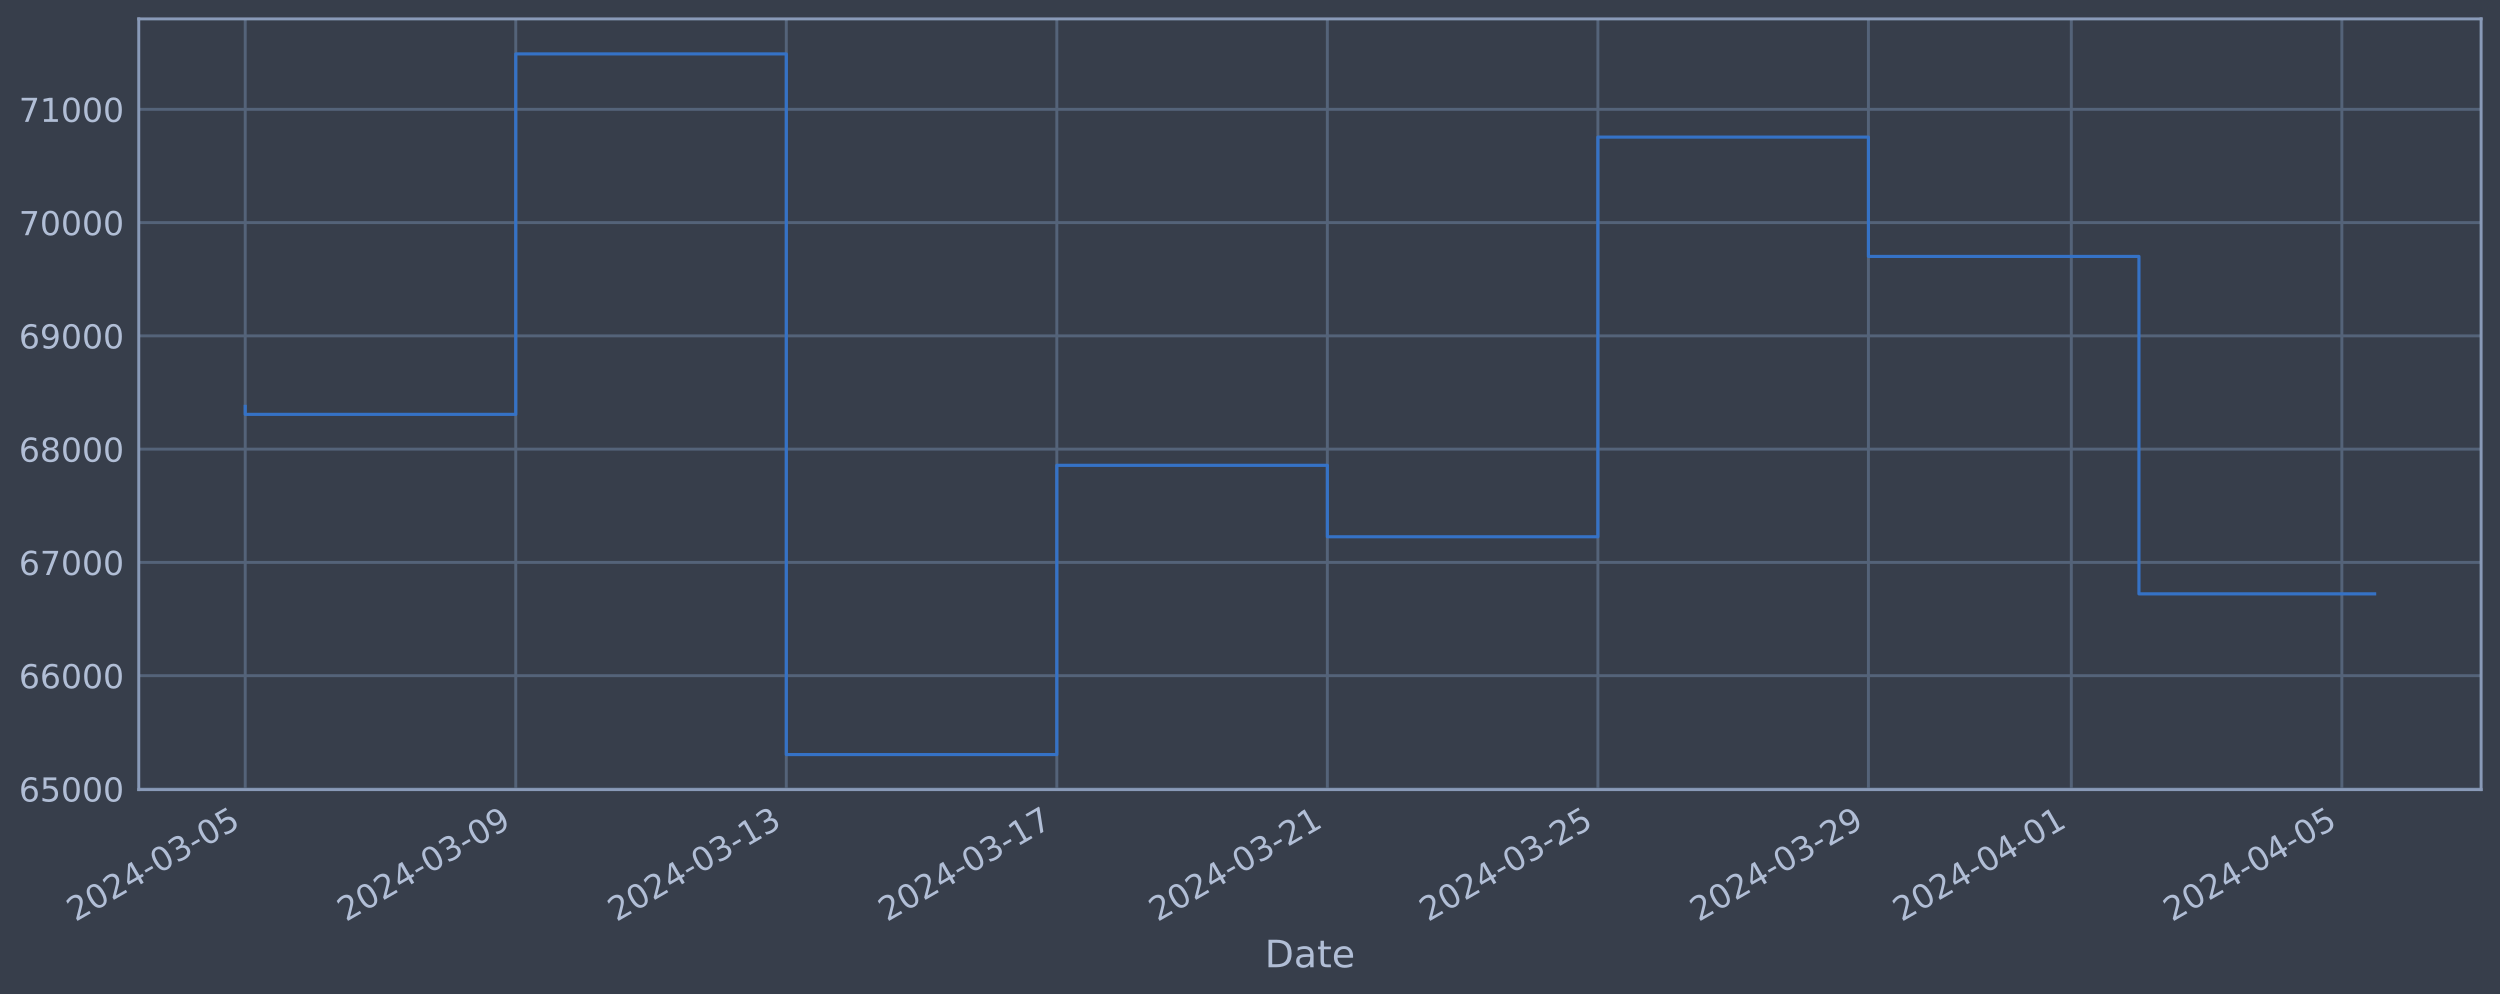
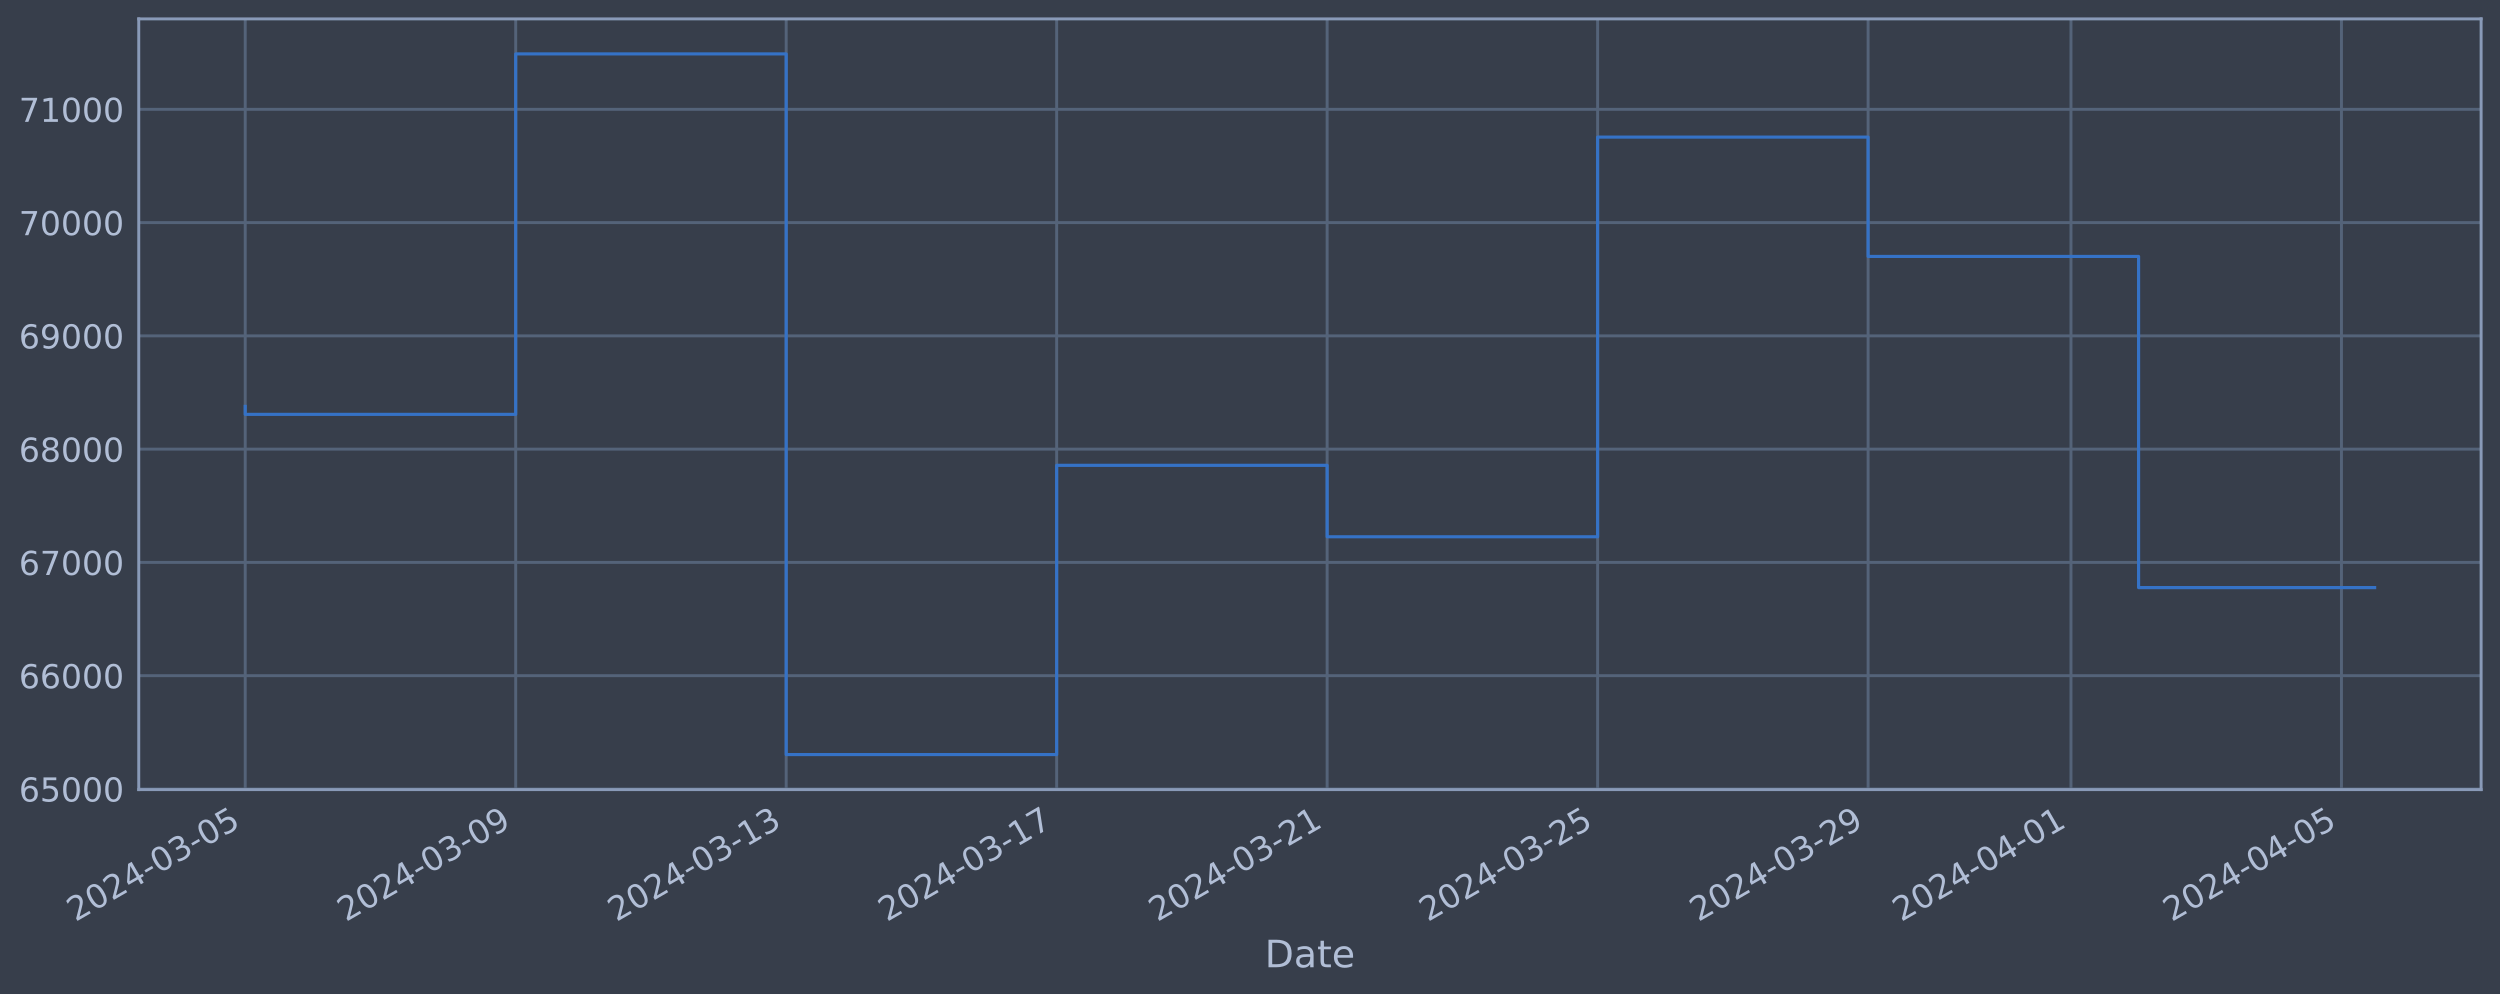
<svg xmlns="http://www.w3.org/2000/svg" xmlns:xlink="http://www.w3.org/1999/xlink" width="952.884pt" height="378.87pt" viewBox="0 0 952.884 378.87" version="1.1">
  <defs>
    <style type="text/css">*{stroke-linejoin: round; stroke-linecap: butt}</style>
  </defs>
  <g id="figure_1">
    <g id="patch_1">
      <path d="M 0 378.87  L 952.884 378.87  L 952.884 0  L 0 0  z " style="fill: #373e4b" />
    </g>
    <g id="axes_1">
      <g id="patch_2">
        <path d="M 52.884 300.96  L 945.684 300.96  L 945.684 7.2  L 52.884 7.2  z " style="fill: #373e4b" />
      </g>
      <g id="matplotlib.axis_1">
        <g id="xtick_1">
          <g id="line2d_1">
-             <path d="M 93.466 300.96  L 93.466 7.2  " clip-path="url(#pf019fd8943)" style="fill: none; stroke: #546379; stroke-width: 1.12; stroke-linecap: square" />
+             <path d="M 93.466 300.96  L 93.466 7.2  " clip-path="url(#pc05e5ec681)" style="fill: none; stroke: #546379; stroke-width: 1.12; stroke-linecap: square" />
          </g>
          <g id="line2d_2" />
          <g id="text_1">
            <g style="fill: #b1bed6" transform="translate(28.74006 351.4642) rotate(-30) scale(0.126 -0.126)">
              <defs>
                <path id="DejaVuSans-32" d="M 1228 531  L 3431 531  L 3431 0  L 469 0  L 469 531  Q 828 903 1448 1529  Q 2069 2156 2228 2338  Q 2531 2678 2651 2914  Q 2772 3150 2772 3378  Q 2772 3750 2511 3984  Q 2250 4219 1831 4219  Q 1534 4219 1204 4116  Q 875 4013 500 3803  L 500 4441  Q 881 4594 1212 4672  Q 1544 4750 1819 4750  Q 2544 4750 2975 4387  Q 3406 4025 3406 3419  Q 3406 3131 3298 2873  Q 3191 2616 2906 2266  Q 2828 2175 2409 1742  Q 1991 1309 1228 531  z " transform="scale(0.015625)" />
                <path id="DejaVuSans-30" d="M 2034 4250  Q 1547 4250 1301 3770  Q 1056 3291 1056 2328  Q 1056 1369 1301 889  Q 1547 409 2034 409  Q 2525 409 2770 889  Q 3016 1369 3016 2328  Q 3016 3291 2770 3770  Q 2525 4250 2034 4250  z M 2034 4750  Q 2819 4750 3233 4129  Q 3647 3509 3647 2328  Q 3647 1150 3233 529  Q 2819 -91 2034 -91  Q 1250 -91 836 529  Q 422 1150 422 2328  Q 422 3509 836 4129  Q 1250 4750 2034 4750  z " transform="scale(0.015625)" />
                <path id="DejaVuSans-34" d="M 2419 4116  L 825 1625  L 2419 1625  L 2419 4116  z M 2253 4666  L 3047 4666  L 3047 1625  L 3713 1625  L 3713 1100  L 3047 1100  L 3047 0  L 2419 0  L 2419 1100  L 313 1100  L 313 1709  L 2253 4666  z " transform="scale(0.015625)" />
                <path id="DejaVuSans-2d" d="M 313 2009  L 1997 2009  L 1997 1497  L 313 1497  L 313 2009  z " transform="scale(0.015625)" />
                <path id="DejaVuSans-33" d="M 2597 2516  Q 3050 2419 3304 2112  Q 3559 1806 3559 1356  Q 3559 666 3084 287  Q 2609 -91 1734 -91  Q 1441 -91 1130 -33  Q 819 25 488 141  L 488 750  Q 750 597 1062 519  Q 1375 441 1716 441  Q 2309 441 2620 675  Q 2931 909 2931 1356  Q 2931 1769 2642 2001  Q 2353 2234 1838 2234  L 1294 2234  L 1294 2753  L 1863 2753  Q 2328 2753 2575 2939  Q 2822 3125 2822 3475  Q 2822 3834 2567 4026  Q 2313 4219 1838 4219  Q 1578 4219 1281 4162  Q 984 4106 628 3988  L 628 4550  Q 988 4650 1302 4700  Q 1616 4750 1894 4750  Q 2613 4750 3031 4423  Q 3450 4097 3450 3541  Q 3450 3153 3228 2886  Q 3006 2619 2597 2516  z " transform="scale(0.015625)" />
                <path id="DejaVuSans-35" d="M 691 4666  L 3169 4666  L 3169 4134  L 1269 4134  L 1269 2991  Q 1406 3038 1543 3061  Q 1681 3084 1819 3084  Q 2600 3084 3056 2656  Q 3513 2228 3513 1497  Q 3513 744 3044 326  Q 2575 -91 1722 -91  Q 1428 -91 1123 -41  Q 819 9 494 109  L 494 744  Q 775 591 1075 516  Q 1375 441 1709 441  Q 2250 441 2565 725  Q 2881 1009 2881 1497  Q 2881 1984 2565 2268  Q 2250 2553 1709 2553  Q 1456 2553 1204 2497  Q 953 2441 691 2322  L 691 4666  z " transform="scale(0.015625)" />
              </defs>
              <use xlink:href="#DejaVuSans-32" />
              <use xlink:href="#DejaVuSans-30" x="63.623" />
              <use xlink:href="#DejaVuSans-32" x="127.246" />
              <use xlink:href="#DejaVuSans-34" x="190.869" />
              <use xlink:href="#DejaVuSans-2d" x="254.492" />
              <use xlink:href="#DejaVuSans-30" x="290.576" />
              <use xlink:href="#DejaVuSans-33" x="354.199" />
              <use xlink:href="#DejaVuSans-2d" x="417.822" />
              <use xlink:href="#DejaVuSans-30" x="453.906" />
              <use xlink:href="#DejaVuSans-35" x="517.529" />
            </g>
          </g>
        </g>
        <g id="xtick_2">
          <g id="line2d_3">
-             <path d="M 196.581 300.96  L 196.581 7.2  " clip-path="url(#pf019fd8943)" style="fill: none; stroke: #546379; stroke-width: 1.12; stroke-linecap: square" />
+             <path d="M 196.561 300.96  L 196.561 7.2  " clip-path="url(#pc05e5ec681)" style="fill: none; stroke: #546379; stroke-width: 1.12; stroke-linecap: square" />
          </g>
          <g id="line2d_4" />
          <g id="text_2">
-             <g style="fill: #b1bed6" transform="translate(131.855 351.4642) rotate(-30) scale(0.126 -0.126)">
+             <g style="fill: #b1bed6" transform="translate(131.835 351.4642) rotate(-30) scale(0.126 -0.126)">
              <defs>
                <path id="DejaVuSans-39" d="M 703 97  L 703 672  Q 941 559 1184 500  Q 1428 441 1663 441  Q 2288 441 2617 861  Q 2947 1281 2994 2138  Q 2813 1869 2534 1725  Q 2256 1581 1919 1581  Q 1219 1581 811 2004  Q 403 2428 403 3163  Q 403 3881 828 4315  Q 1253 4750 1959 4750  Q 2769 4750 3195 4129  Q 3622 3509 3622 2328  Q 3622 1225 3098 567  Q 2575 -91 1691 -91  Q 1453 -91 1209 -44  Q 966 3 703 97  z M 1959 2075  Q 2384 2075 2632 2365  Q 2881 2656 2881 3163  Q 2881 3666 2632 3958  Q 2384 4250 1959 4250  Q 1534 4250 1286 3958  Q 1038 3666 1038 3163  Q 1038 2656 1286 2365  Q 1534 2075 1959 2075  z " transform="scale(0.015625)" />
              </defs>
              <use xlink:href="#DejaVuSans-32" />
              <use xlink:href="#DejaVuSans-30" x="63.623" />
              <use xlink:href="#DejaVuSans-32" x="127.246" />
              <use xlink:href="#DejaVuSans-34" x="190.869" />
              <use xlink:href="#DejaVuSans-2d" x="254.492" />
              <use xlink:href="#DejaVuSans-30" x="290.576" />
              <use xlink:href="#DejaVuSans-33" x="354.199" />
              <use xlink:href="#DejaVuSans-2d" x="417.822" />
              <use xlink:href="#DejaVuSans-30" x="453.906" />
              <use xlink:href="#DejaVuSans-39" x="517.529" />
            </g>
          </g>
        </g>
        <g id="xtick_3">
          <g id="line2d_5">
-             <path d="M 299.695 300.96  L 299.695 7.2  " clip-path="url(#pf019fd8943)" style="fill: none; stroke: #546379; stroke-width: 1.12; stroke-linecap: square" />
+             <path d="M 299.656 300.96  L 299.656 7.2  " clip-path="url(#pc05e5ec681)" style="fill: none; stroke: #546379; stroke-width: 1.12; stroke-linecap: square" />
          </g>
          <g id="line2d_6" />
          <g id="text_3">
-             <g style="fill: #b1bed6" transform="translate(234.97 351.4642) rotate(-30) scale(0.126 -0.126)">
+             <g style="fill: #b1bed6" transform="translate(234.93 351.4642) rotate(-30) scale(0.126 -0.126)">
              <defs>
                <path id="DejaVuSans-31" d="M 794 531  L 1825 531  L 1825 4091  L 703 3866  L 703 4441  L 1819 4666  L 2450 4666  L 2450 531  L 3481 531  L 3481 0  L 794 0  L 794 531  z " transform="scale(0.015625)" />
              </defs>
              <use xlink:href="#DejaVuSans-32" />
              <use xlink:href="#DejaVuSans-30" x="63.623" />
              <use xlink:href="#DejaVuSans-32" x="127.246" />
              <use xlink:href="#DejaVuSans-34" x="190.869" />
              <use xlink:href="#DejaVuSans-2d" x="254.492" />
              <use xlink:href="#DejaVuSans-30" x="290.576" />
              <use xlink:href="#DejaVuSans-33" x="354.199" />
              <use xlink:href="#DejaVuSans-2d" x="417.822" />
              <use xlink:href="#DejaVuSans-31" x="453.906" />
              <use xlink:href="#DejaVuSans-33" x="517.529" />
            </g>
          </g>
        </g>
        <g id="xtick_4">
          <g id="line2d_7">
-             <path d="M 402.81 300.96  L 402.81 7.2  " clip-path="url(#pf019fd8943)" style="fill: none; stroke: #546379; stroke-width: 1.12; stroke-linecap: square" />
+             <path d="M 402.75 300.96  L 402.75 7.2  " clip-path="url(#pc05e5ec681)" style="fill: none; stroke: #546379; stroke-width: 1.12; stroke-linecap: square" />
          </g>
          <g id="line2d_8" />
          <g id="text_4">
-             <g style="fill: #b1bed6" transform="translate(338.0849 351.4642) rotate(-30) scale(0.126 -0.126)">
+             <g style="fill: #b1bed6" transform="translate(338.025 351.4642) rotate(-30) scale(0.126 -0.126)">
              <defs>
                <path id="DejaVuSans-37" d="M 525 4666  L 3525 4666  L 3525 4397  L 1831 0  L 1172 0  L 2766 4134  L 525 4134  L 525 4666  z " transform="scale(0.015625)" />
              </defs>
              <use xlink:href="#DejaVuSans-32" />
              <use xlink:href="#DejaVuSans-30" x="63.623" />
              <use xlink:href="#DejaVuSans-32" x="127.246" />
              <use xlink:href="#DejaVuSans-34" x="190.869" />
              <use xlink:href="#DejaVuSans-2d" x="254.492" />
              <use xlink:href="#DejaVuSans-30" x="290.576" />
              <use xlink:href="#DejaVuSans-33" x="354.199" />
              <use xlink:href="#DejaVuSans-2d" x="417.822" />
              <use xlink:href="#DejaVuSans-31" x="453.906" />
              <use xlink:href="#DejaVuSans-37" x="517.529" />
            </g>
          </g>
        </g>
        <g id="xtick_5">
          <g id="line2d_9">
-             <path d="M 505.925 300.96  L 505.925 7.2  " clip-path="url(#pf019fd8943)" style="fill: none; stroke: #546379; stroke-width: 1.12; stroke-linecap: square" />
+             <path d="M 505.845 300.96  L 505.845 7.2  " clip-path="url(#pc05e5ec681)" style="fill: none; stroke: #546379; stroke-width: 1.12; stroke-linecap: square" />
          </g>
          <g id="line2d_10" />
          <g id="text_5">
-             <g style="fill: #b1bed6" transform="translate(441.1998 351.4642) rotate(-30) scale(0.126 -0.126)">
+             <g style="fill: #b1bed6" transform="translate(441.12 351.4642) rotate(-30) scale(0.126 -0.126)">
              <use xlink:href="#DejaVuSans-32" />
              <use xlink:href="#DejaVuSans-30" x="63.623" />
              <use xlink:href="#DejaVuSans-32" x="127.246" />
              <use xlink:href="#DejaVuSans-34" x="190.869" />
              <use xlink:href="#DejaVuSans-2d" x="254.492" />
              <use xlink:href="#DejaVuSans-30" x="290.576" />
              <use xlink:href="#DejaVuSans-33" x="354.199" />
              <use xlink:href="#DejaVuSans-2d" x="417.822" />
              <use xlink:href="#DejaVuSans-32" x="453.906" />
              <use xlink:href="#DejaVuSans-31" x="517.529" />
            </g>
          </g>
        </g>
        <g id="xtick_6">
          <g id="line2d_11">
-             <path d="M 609.04 300.96  L 609.04 7.2  " clip-path="url(#pf019fd8943)" style="fill: none; stroke: #546379; stroke-width: 1.12; stroke-linecap: square" />
+             <path d="M 608.94 300.96  L 608.94 7.2  " clip-path="url(#pc05e5ec681)" style="fill: none; stroke: #546379; stroke-width: 1.12; stroke-linecap: square" />
          </g>
          <g id="line2d_12" />
          <g id="text_6">
-             <g style="fill: #b1bed6" transform="translate(544.3148 351.4642) rotate(-30) scale(0.126 -0.126)">
+             <g style="fill: #b1bed6" transform="translate(544.2149 351.4642) rotate(-30) scale(0.126 -0.126)">
              <use xlink:href="#DejaVuSans-32" />
              <use xlink:href="#DejaVuSans-30" x="63.623" />
              <use xlink:href="#DejaVuSans-32" x="127.246" />
              <use xlink:href="#DejaVuSans-34" x="190.869" />
              <use xlink:href="#DejaVuSans-2d" x="254.492" />
              <use xlink:href="#DejaVuSans-30" x="290.576" />
              <use xlink:href="#DejaVuSans-33" x="354.199" />
              <use xlink:href="#DejaVuSans-2d" x="417.822" />
              <use xlink:href="#DejaVuSans-32" x="453.906" />
              <use xlink:href="#DejaVuSans-35" x="517.529" />
            </g>
          </g>
        </g>
        <g id="xtick_7">
          <g id="line2d_13">
-             <path d="M 712.155 300.96  L 712.155 7.2  " clip-path="url(#pf019fd8943)" style="fill: none; stroke: #546379; stroke-width: 1.12; stroke-linecap: square" />
+             <path d="M 712.035 300.96  L 712.035 7.2  " clip-path="url(#pc05e5ec681)" style="fill: none; stroke: #546379; stroke-width: 1.12; stroke-linecap: square" />
          </g>
          <g id="line2d_14" />
          <g id="text_7">
-             <g style="fill: #b1bed6" transform="translate(647.4297 351.4642) rotate(-30) scale(0.126 -0.126)">
+             <g style="fill: #b1bed6" transform="translate(647.3099 351.4642) rotate(-30) scale(0.126 -0.126)">
              <use xlink:href="#DejaVuSans-32" />
              <use xlink:href="#DejaVuSans-30" x="63.623" />
              <use xlink:href="#DejaVuSans-32" x="127.246" />
              <use xlink:href="#DejaVuSans-34" x="190.869" />
              <use xlink:href="#DejaVuSans-2d" x="254.492" />
              <use xlink:href="#DejaVuSans-30" x="290.576" />
              <use xlink:href="#DejaVuSans-33" x="354.199" />
              <use xlink:href="#DejaVuSans-2d" x="417.822" />
              <use xlink:href="#DejaVuSans-32" x="453.906" />
              <use xlink:href="#DejaVuSans-39" x="517.529" />
            </g>
          </g>
        </g>
        <g id="xtick_8">
          <g id="line2d_15">
-             <path d="M 789.491 300.96  L 789.491 7.2  " clip-path="url(#pf019fd8943)" style="fill: none; stroke: #546379; stroke-width: 1.12; stroke-linecap: square" />
+             <path d="M 789.357 300.96  L 789.357 7.2  " clip-path="url(#pc05e5ec681)" style="fill: none; stroke: #546379; stroke-width: 1.12; stroke-linecap: square" />
          </g>
          <g id="line2d_16" />
          <g id="text_8">
-             <g style="fill: #b1bed6" transform="translate(724.7659 351.4642) rotate(-30) scale(0.126 -0.126)">
+             <g style="fill: #b1bed6" transform="translate(724.6311 351.4642) rotate(-30) scale(0.126 -0.126)">
              <use xlink:href="#DejaVuSans-32" />
              <use xlink:href="#DejaVuSans-30" x="63.623" />
              <use xlink:href="#DejaVuSans-32" x="127.246" />
              <use xlink:href="#DejaVuSans-34" x="190.869" />
              <use xlink:href="#DejaVuSans-2d" x="254.492" />
              <use xlink:href="#DejaVuSans-30" x="290.576" />
              <use xlink:href="#DejaVuSans-34" x="354.199" />
              <use xlink:href="#DejaVuSans-2d" x="417.822" />
              <use xlink:href="#DejaVuSans-30" x="453.906" />
              <use xlink:href="#DejaVuSans-31" x="517.529" />
            </g>
          </g>
        </g>
        <g id="xtick_9">
          <g id="line2d_17">
-             <path d="M 892.606 300.96  L 892.606 7.2  " clip-path="url(#pf019fd8943)" style="fill: none; stroke: #546379; stroke-width: 1.12; stroke-linecap: square" />
+             <path d="M 892.452 300.96  L 892.452 7.2  " clip-path="url(#pc05e5ec681)" style="fill: none; stroke: #546379; stroke-width: 1.12; stroke-linecap: square" />
          </g>
          <g id="line2d_18" />
          <g id="text_9">
-             <g style="fill: #b1bed6" transform="translate(827.8809 351.4642) rotate(-30) scale(0.126 -0.126)">
+             <g style="fill: #b1bed6" transform="translate(827.7261 351.4642) rotate(-30) scale(0.126 -0.126)">
              <use xlink:href="#DejaVuSans-32" />
              <use xlink:href="#DejaVuSans-30" x="63.623" />
              <use xlink:href="#DejaVuSans-32" x="127.246" />
              <use xlink:href="#DejaVuSans-34" x="190.869" />
              <use xlink:href="#DejaVuSans-2d" x="254.492" />
              <use xlink:href="#DejaVuSans-30" x="290.576" />
              <use xlink:href="#DejaVuSans-34" x="354.199" />
              <use xlink:href="#DejaVuSans-2d" x="417.822" />
              <use xlink:href="#DejaVuSans-30" x="453.906" />
              <use xlink:href="#DejaVuSans-35" x="517.529" />
            </g>
          </g>
        </g>
        <g id="text_10">
          <g style="fill: #b1bed6" transform="translate(482.0746 368.6753) scale(0.144 -0.144)">
            <defs>
              <path id="DejaVuSans-44" d="M 1259 4147  L 1259 519  L 2022 519  Q 2988 519 3436 956  Q 3884 1394 3884 2338  Q 3884 3275 3436 3711  Q 2988 4147 2022 4147  L 1259 4147  z M 628 4666  L 1925 4666  Q 3281 4666 3915 4102  Q 4550 3538 4550 2338  Q 4550 1131 3912 565  Q 3275 0 1925 0  L 628 0  L 628 4666  z " transform="scale(0.015625)" />
              <path id="DejaVuSans-61" d="M 2194 1759  Q 1497 1759 1228 1600  Q 959 1441 959 1056  Q 959 750 1161 570  Q 1363 391 1709 391  Q 2188 391 2477 730  Q 2766 1069 2766 1631  L 2766 1759  L 2194 1759  z M 3341 1997  L 3341 0  L 2766 0  L 2766 531  Q 2569 213 2275 61  Q 1981 -91 1556 -91  Q 1019 -91 701 211  Q 384 513 384 1019  Q 384 1609 779 1909  Q 1175 2209 1959 2209  L 2766 2209  L 2766 2266  Q 2766 2663 2505 2880  Q 2244 3097 1772 3097  Q 1472 3097 1187 3025  Q 903 2953 641 2809  L 641 3341  Q 956 3463 1253 3523  Q 1550 3584 1831 3584  Q 2591 3584 2966 3190  Q 3341 2797 3341 1997  z " transform="scale(0.015625)" />
              <path id="DejaVuSans-74" d="M 1172 4494  L 1172 3500  L 2356 3500  L 2356 3053  L 1172 3053  L 1172 1153  Q 1172 725 1289 603  Q 1406 481 1766 481  L 2356 481  L 2356 0  L 1766 0  Q 1100 0 847 248  Q 594 497 594 1153  L 594 3053  L 172 3053  L 172 3500  L 594 3500  L 594 4494  L 1172 4494  z " transform="scale(0.015625)" />
              <path id="DejaVuSans-65" d="M 3597 1894  L 3597 1613  L 953 1613  Q 991 1019 1311 708  Q 1631 397 2203 397  Q 2534 397 2845 478  Q 3156 559 3463 722  L 3463 178  Q 3153 47 2828 -22  Q 2503 -91 2169 -91  Q 1331 -91 842 396  Q 353 884 353 1716  Q 353 2575 817 3079  Q 1281 3584 2069 3584  Q 2775 3584 3186 3129  Q 3597 2675 3597 1894  z M 3022 2063  Q 3016 2534 2758 2815  Q 2500 3097 2075 3097  Q 1594 3097 1305 2825  Q 1016 2553 972 2059  L 3022 2063  z " transform="scale(0.015625)" />
            </defs>
            <use xlink:href="#DejaVuSans-44" />
            <use xlink:href="#DejaVuSans-61" x="77.002" />
            <use xlink:href="#DejaVuSans-74" x="138.281" />
            <use xlink:href="#DejaVuSans-65" x="177.49" />
          </g>
        </g>
      </g>
      <g id="matplotlib.axis_2">
        <g id="ytick_1">
          <g id="line2d_19">
-             <path d="M 52.884 300.718  L 945.684 300.718  " clip-path="url(#pf019fd8943)" style="fill: none; stroke: #546379; stroke-width: 1.12; stroke-linecap: square" />
+             <path d="M 52.884 300.718  L 945.684 300.718  " clip-path="url(#pc05e5ec681)" style="fill: none; stroke: #546379; stroke-width: 1.12; stroke-linecap: square" />
          </g>
          <g id="line2d_20" />
          <g id="text_11">
            <g style="fill: #b1bed6" transform="translate(7.2 305.5049) scale(0.126 -0.126)">
              <defs>
                <path id="DejaVuSans-36" d="M 2113 2584  Q 1688 2584 1439 2293  Q 1191 2003 1191 1497  Q 1191 994 1439 701  Q 1688 409 2113 409  Q 2538 409 2786 701  Q 3034 994 3034 1497  Q 3034 2003 2786 2293  Q 2538 2584 2113 2584  z M 3366 4563  L 3366 3988  Q 3128 4100 2886 4159  Q 2644 4219 2406 4219  Q 1781 4219 1451 3797  Q 1122 3375 1075 2522  Q 1259 2794 1537 2939  Q 1816 3084 2150 3084  Q 2853 3084 3261 2657  Q 3669 2231 3669 1497  Q 3669 778 3244 343  Q 2819 -91 2113 -91  Q 1303 -91 875 529  Q 447 1150 447 2328  Q 447 3434 972 4092  Q 1497 4750 2381 4750  Q 2619 4750 2861 4703  Q 3103 4656 3366 4563  z " transform="scale(0.015625)" />
              </defs>
              <use xlink:href="#DejaVuSans-36" />
              <use xlink:href="#DejaVuSans-35" x="63.623" />
              <use xlink:href="#DejaVuSans-30" x="127.246" />
              <use xlink:href="#DejaVuSans-30" x="190.869" />
              <use xlink:href="#DejaVuSans-30" x="254.492" />
            </g>
          </g>
        </g>
        <g id="ytick_2">
          <g id="line2d_21">
-             <path d="M 52.884 257.544  L 945.684 257.544  " clip-path="url(#pf019fd8943)" style="fill: none; stroke: #546379; stroke-width: 1.12; stroke-linecap: square" />
+             <path d="M 52.884 257.544  L 945.684 257.544  " clip-path="url(#pc05e5ec681)" style="fill: none; stroke: #546379; stroke-width: 1.12; stroke-linecap: square" />
          </g>
          <g id="line2d_22" />
          <g id="text_12">
            <g style="fill: #b1bed6" transform="translate(7.2 262.331) scale(0.126 -0.126)">
              <use xlink:href="#DejaVuSans-36" />
              <use xlink:href="#DejaVuSans-36" x="63.623" />
              <use xlink:href="#DejaVuSans-30" x="127.246" />
              <use xlink:href="#DejaVuSans-30" x="190.869" />
              <use xlink:href="#DejaVuSans-30" x="254.492" />
            </g>
          </g>
        </g>
        <g id="ytick_3">
          <g id="line2d_23">
-             <path d="M 52.884 214.37  L 945.684 214.37  " clip-path="url(#pf019fd8943)" style="fill: none; stroke: #546379; stroke-width: 1.12; stroke-linecap: square" />
+             <path d="M 52.884 214.37  L 945.684 214.37  " clip-path="url(#pc05e5ec681)" style="fill: none; stroke: #546379; stroke-width: 1.12; stroke-linecap: square" />
          </g>
          <g id="line2d_24" />
          <g id="text_13">
            <g style="fill: #b1bed6" transform="translate(7.2 219.157) scale(0.126 -0.126)">
              <use xlink:href="#DejaVuSans-36" />
              <use xlink:href="#DejaVuSans-37" x="63.623" />
              <use xlink:href="#DejaVuSans-30" x="127.246" />
              <use xlink:href="#DejaVuSans-30" x="190.869" />
              <use xlink:href="#DejaVuSans-30" x="254.492" />
            </g>
          </g>
        </g>
        <g id="ytick_4">
          <g id="line2d_25">
-             <path d="M 52.884 171.196  L 945.684 171.196  " clip-path="url(#pf019fd8943)" style="fill: none; stroke: #546379; stroke-width: 1.12; stroke-linecap: square" />
+             <path d="M 52.884 171.196  L 945.684 171.196  " clip-path="url(#pc05e5ec681)" style="fill: none; stroke: #546379; stroke-width: 1.12; stroke-linecap: square" />
          </g>
          <g id="line2d_26" />
          <g id="text_14">
            <g style="fill: #b1bed6" transform="translate(7.2 175.9831) scale(0.126 -0.126)">
              <defs>
                <path id="DejaVuSans-38" d="M 2034 2216  Q 1584 2216 1326 1975  Q 1069 1734 1069 1313  Q 1069 891 1326 650  Q 1584 409 2034 409  Q 2484 409 2743 651  Q 3003 894 3003 1313  Q 3003 1734 2745 1975  Q 2488 2216 2034 2216  z M 1403 2484  Q 997 2584 770 2862  Q 544 3141 544 3541  Q 544 4100 942 4425  Q 1341 4750 2034 4750  Q 2731 4750 3128 4425  Q 3525 4100 3525 3541  Q 3525 3141 3298 2862  Q 3072 2584 2669 2484  Q 3125 2378 3379 2068  Q 3634 1759 3634 1313  Q 3634 634 3220 271  Q 2806 -91 2034 -91  Q 1263 -91 848 271  Q 434 634 434 1313  Q 434 1759 690 2068  Q 947 2378 1403 2484  z M 1172 3481  Q 1172 3119 1398 2916  Q 1625 2713 2034 2713  Q 2441 2713 2670 2916  Q 2900 3119 2900 3481  Q 2900 3844 2670 4047  Q 2441 4250 2034 4250  Q 1625 4250 1398 4047  Q 1172 3844 1172 3481  z " transform="scale(0.015625)" />
              </defs>
              <use xlink:href="#DejaVuSans-36" />
              <use xlink:href="#DejaVuSans-38" x="63.623" />
              <use xlink:href="#DejaVuSans-30" x="127.246" />
              <use xlink:href="#DejaVuSans-30" x="190.869" />
              <use xlink:href="#DejaVuSans-30" x="254.492" />
            </g>
          </g>
        </g>
        <g id="ytick_5">
          <g id="line2d_27">
-             <path d="M 52.884 128.022  L 945.684 128.022  " clip-path="url(#pf019fd8943)" style="fill: none; stroke: #546379; stroke-width: 1.12; stroke-linecap: square" />
+             <path d="M 52.884 128.022  L 945.684 128.022  " clip-path="url(#pc05e5ec681)" style="fill: none; stroke: #546379; stroke-width: 1.12; stroke-linecap: square" />
          </g>
          <g id="line2d_28" />
          <g id="text_15">
            <g style="fill: #b1bed6" transform="translate(7.2 132.8092) scale(0.126 -0.126)">
              <use xlink:href="#DejaVuSans-36" />
              <use xlink:href="#DejaVuSans-39" x="63.623" />
              <use xlink:href="#DejaVuSans-30" x="127.246" />
              <use xlink:href="#DejaVuSans-30" x="190.869" />
              <use xlink:href="#DejaVuSans-30" x="254.492" />
            </g>
          </g>
        </g>
        <g id="ytick_6">
          <g id="line2d_29">
-             <path d="M 52.884 84.848  L 945.684 84.848  " clip-path="url(#pf019fd8943)" style="fill: none; stroke: #546379; stroke-width: 1.12; stroke-linecap: square" />
+             <path d="M 52.884 84.848  L 945.684 84.848  " clip-path="url(#pc05e5ec681)" style="fill: none; stroke: #546379; stroke-width: 1.12; stroke-linecap: square" />
          </g>
          <g id="line2d_30" />
          <g id="text_16">
            <g style="fill: #b1bed6" transform="translate(7.2 89.63523) scale(0.126 -0.126)">
              <use xlink:href="#DejaVuSans-37" />
              <use xlink:href="#DejaVuSans-30" x="63.623" />
              <use xlink:href="#DejaVuSans-30" x="127.246" />
              <use xlink:href="#DejaVuSans-30" x="190.869" />
              <use xlink:href="#DejaVuSans-30" x="254.492" />
            </g>
          </g>
        </g>
        <g id="ytick_7">
          <g id="line2d_31">
-             <path d="M 52.884 41.674  L 945.684 41.674  " clip-path="url(#pf019fd8943)" style="fill: none; stroke: #546379; stroke-width: 1.12; stroke-linecap: square" />
+             <path d="M 52.884 41.674  L 945.684 41.674  " clip-path="url(#pc05e5ec681)" style="fill: none; stroke: #546379; stroke-width: 1.12; stroke-linecap: square" />
          </g>
          <g id="line2d_32" />
          <g id="text_17">
            <g style="fill: #b1bed6" transform="translate(7.2 46.4613) scale(0.126 -0.126)">
              <use xlink:href="#DejaVuSans-37" />
              <use xlink:href="#DejaVuSans-31" x="63.623" />
              <use xlink:href="#DejaVuSans-30" x="127.246" />
              <use xlink:href="#DejaVuSans-30" x="190.869" />
              <use xlink:href="#DejaVuSans-30" x="254.492" />
            </g>
          </g>
        </g>
      </g>
      <g id="line2d_33">
-         <path d="M 93.466 154.891  L 93.466 157.946  L 196.581 157.946  L 196.581 20.553  L 299.695 20.553  L 299.695 287.607  L 402.81 287.607  L 402.81 177.362  L 505.925 177.362  L 505.925 204.598  L 609.04 204.598  L 609.04 52.265  L 712.155 52.265  L 712.155 97.744  L 815.27 97.744  L 815.27 226.356  L 905.102 226.356  " clip-path="url(#pf019fd8943)" style="fill: none; stroke: #3572c6; stroke-width: 1.2; stroke-linecap: square" />
+         <path d="M 93.466 154.891  L 93.466 157.946  L 196.561 157.946  L 196.561 20.553  L 299.656 20.553  L 299.656 287.607  L 402.75 287.607  L 402.75 177.362  L 505.845 177.362  L 505.845 204.598  L 608.94 204.598  L 608.94 52.265  L 712.035 52.265  L 712.035 97.744  L 815.13 97.744  L 815.13 223.963  L 905.102 223.963  " clip-path="url(#pc05e5ec681)" style="fill: none; stroke: #3572c6; stroke-width: 1.2; stroke-linecap: square" />
      </g>
      <g id="patch_3">
        <path d="M 52.884 300.96  L 52.884 7.2  " style="fill: none; stroke: #899ab8; stroke-width: 1.12; stroke-linejoin: miter; stroke-linecap: square" />
      </g>
      <g id="patch_4">
        <path d="M 945.684 300.96  L 945.684 7.2  " style="fill: none; stroke: #899ab8; stroke-width: 1.12; stroke-linejoin: miter; stroke-linecap: square" />
      </g>
      <g id="patch_5">
        <path d="M 52.884 300.96  L 945.684 300.96  " style="fill: none; stroke: #899ab8; stroke-width: 1.12; stroke-linejoin: miter; stroke-linecap: square" />
      </g>
      <g id="patch_6">
        <path d="M 52.884 7.2  L 945.684 7.2  " style="fill: none; stroke: #899ab8; stroke-width: 1.12; stroke-linejoin: miter; stroke-linecap: square" />
      </g>
    </g>
  </g>
  <defs>
-     <clipPath id="pf019fd8943">
+     <clipPath id="pc05e5ec681">
      <rect x="52.884" y="7.2" width="892.8" height="293.76" />
    </clipPath>
  </defs>
</svg>
